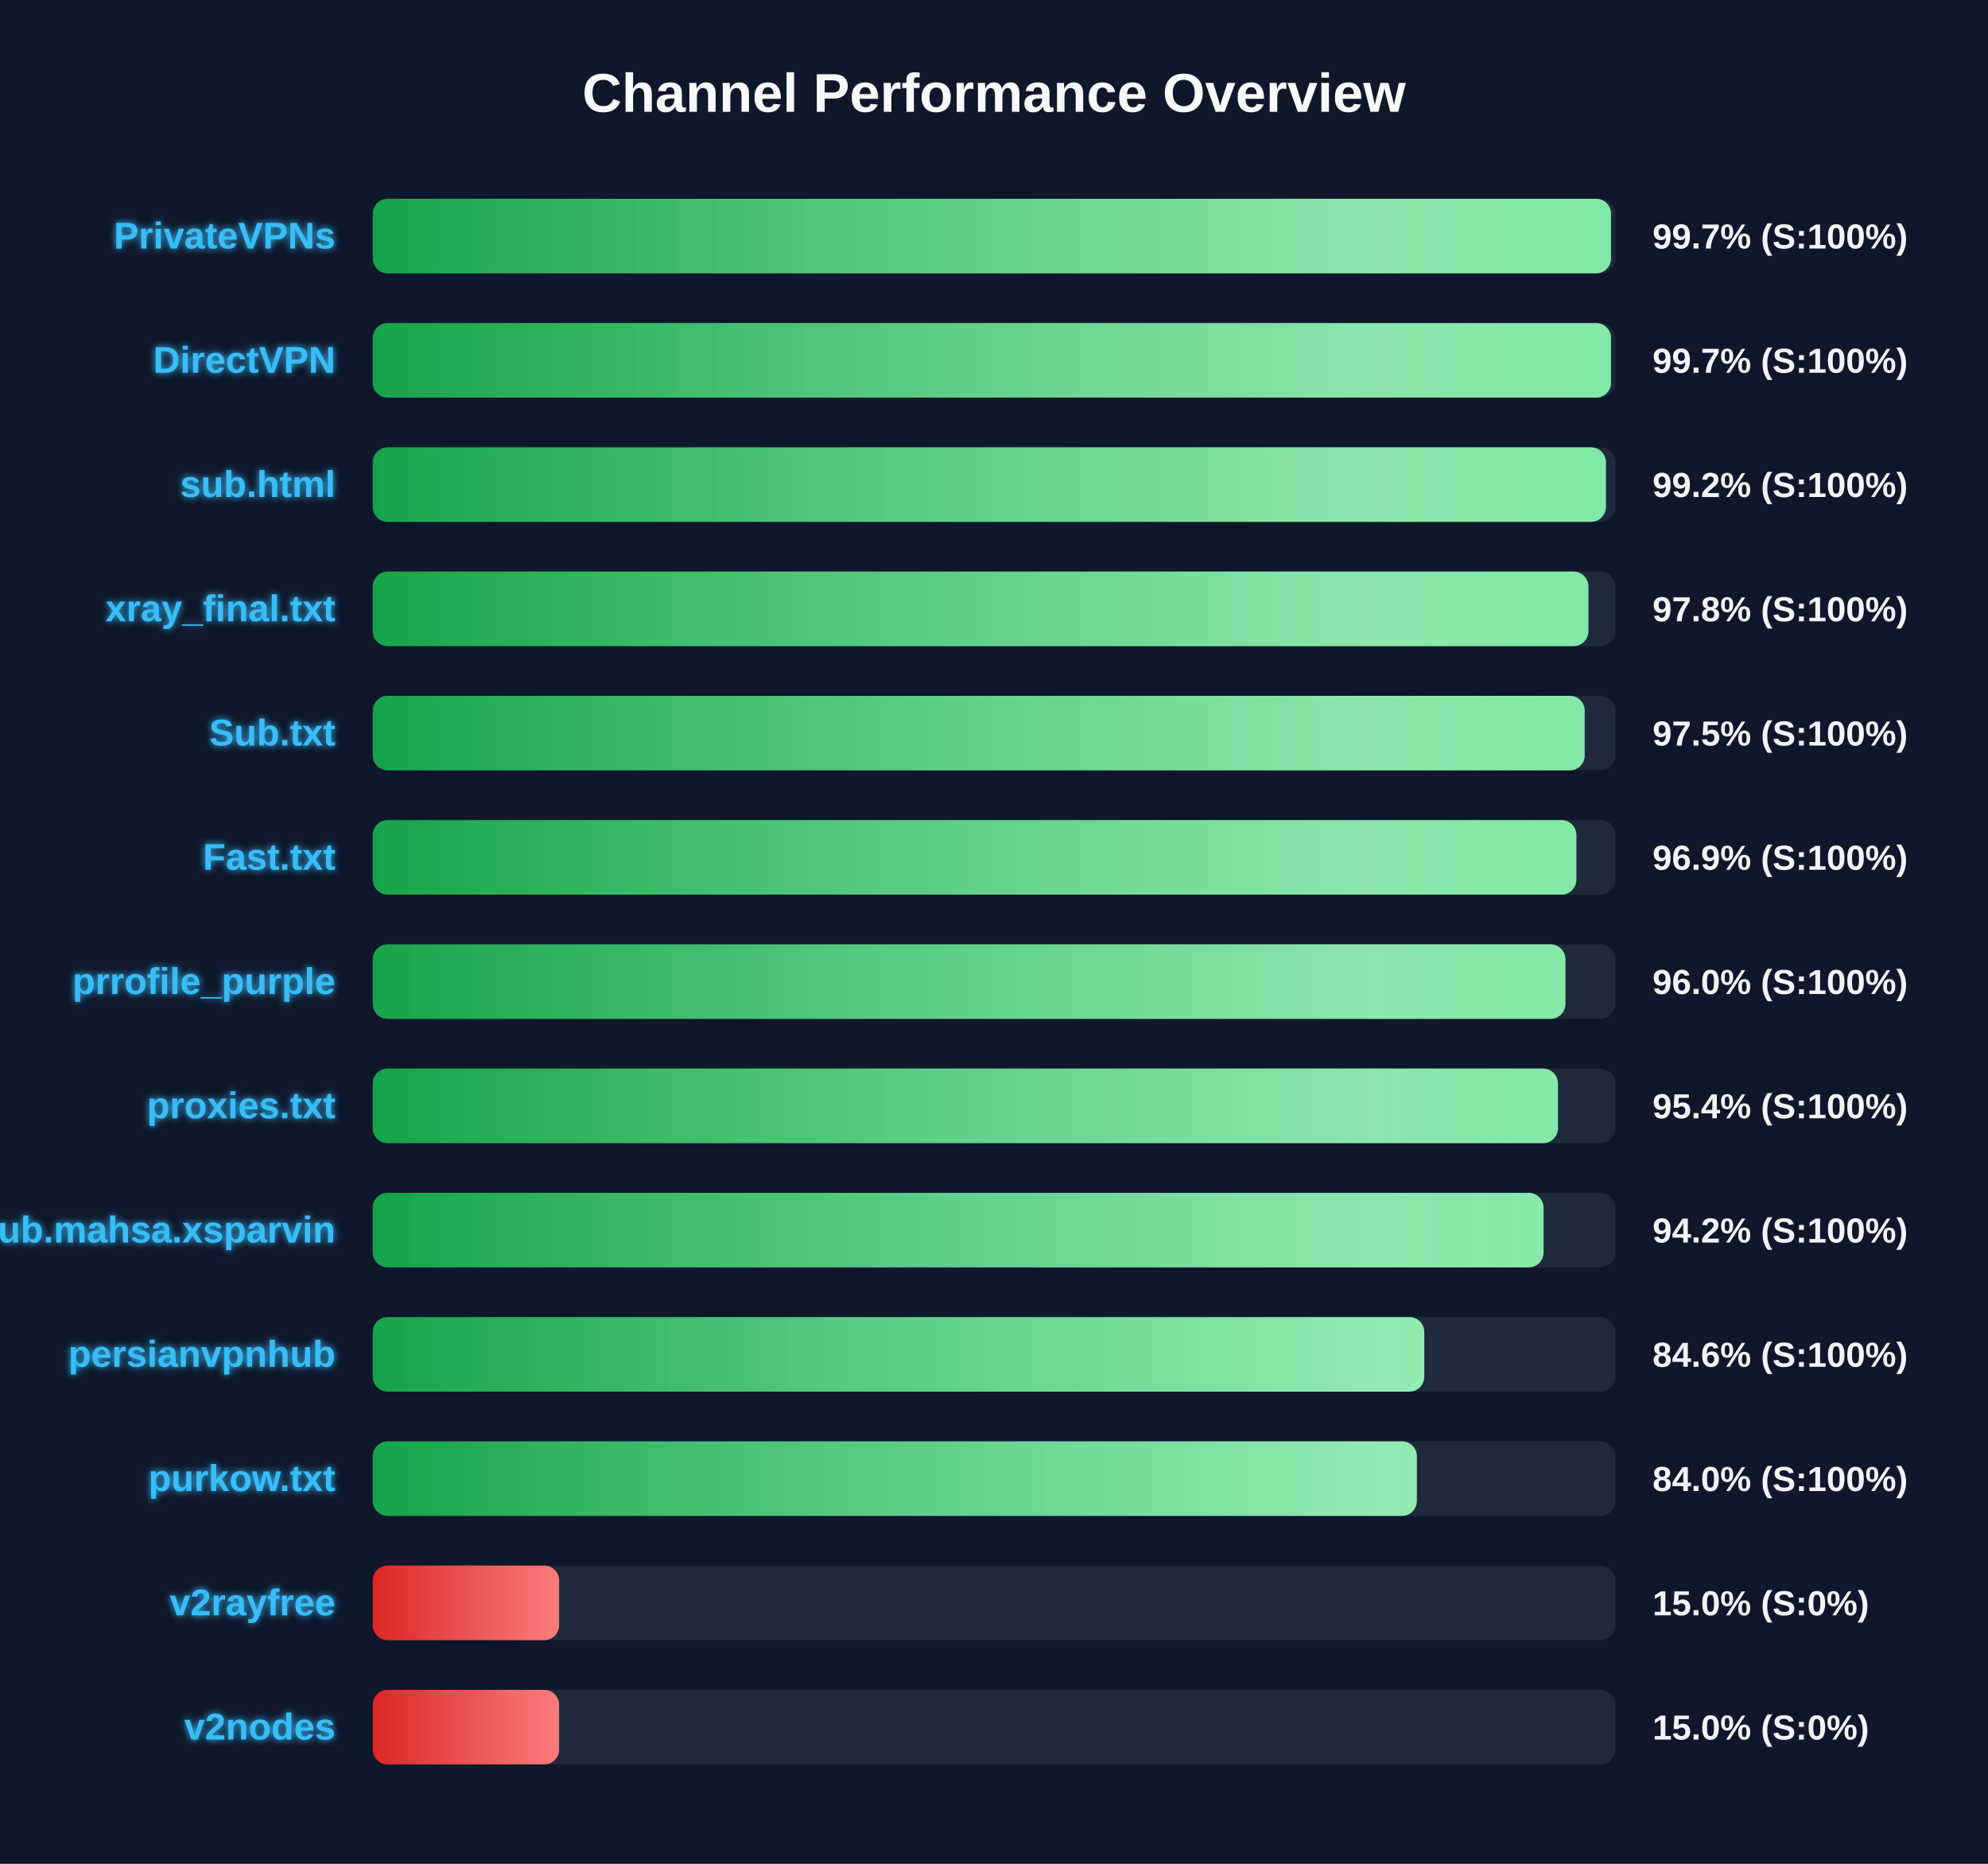
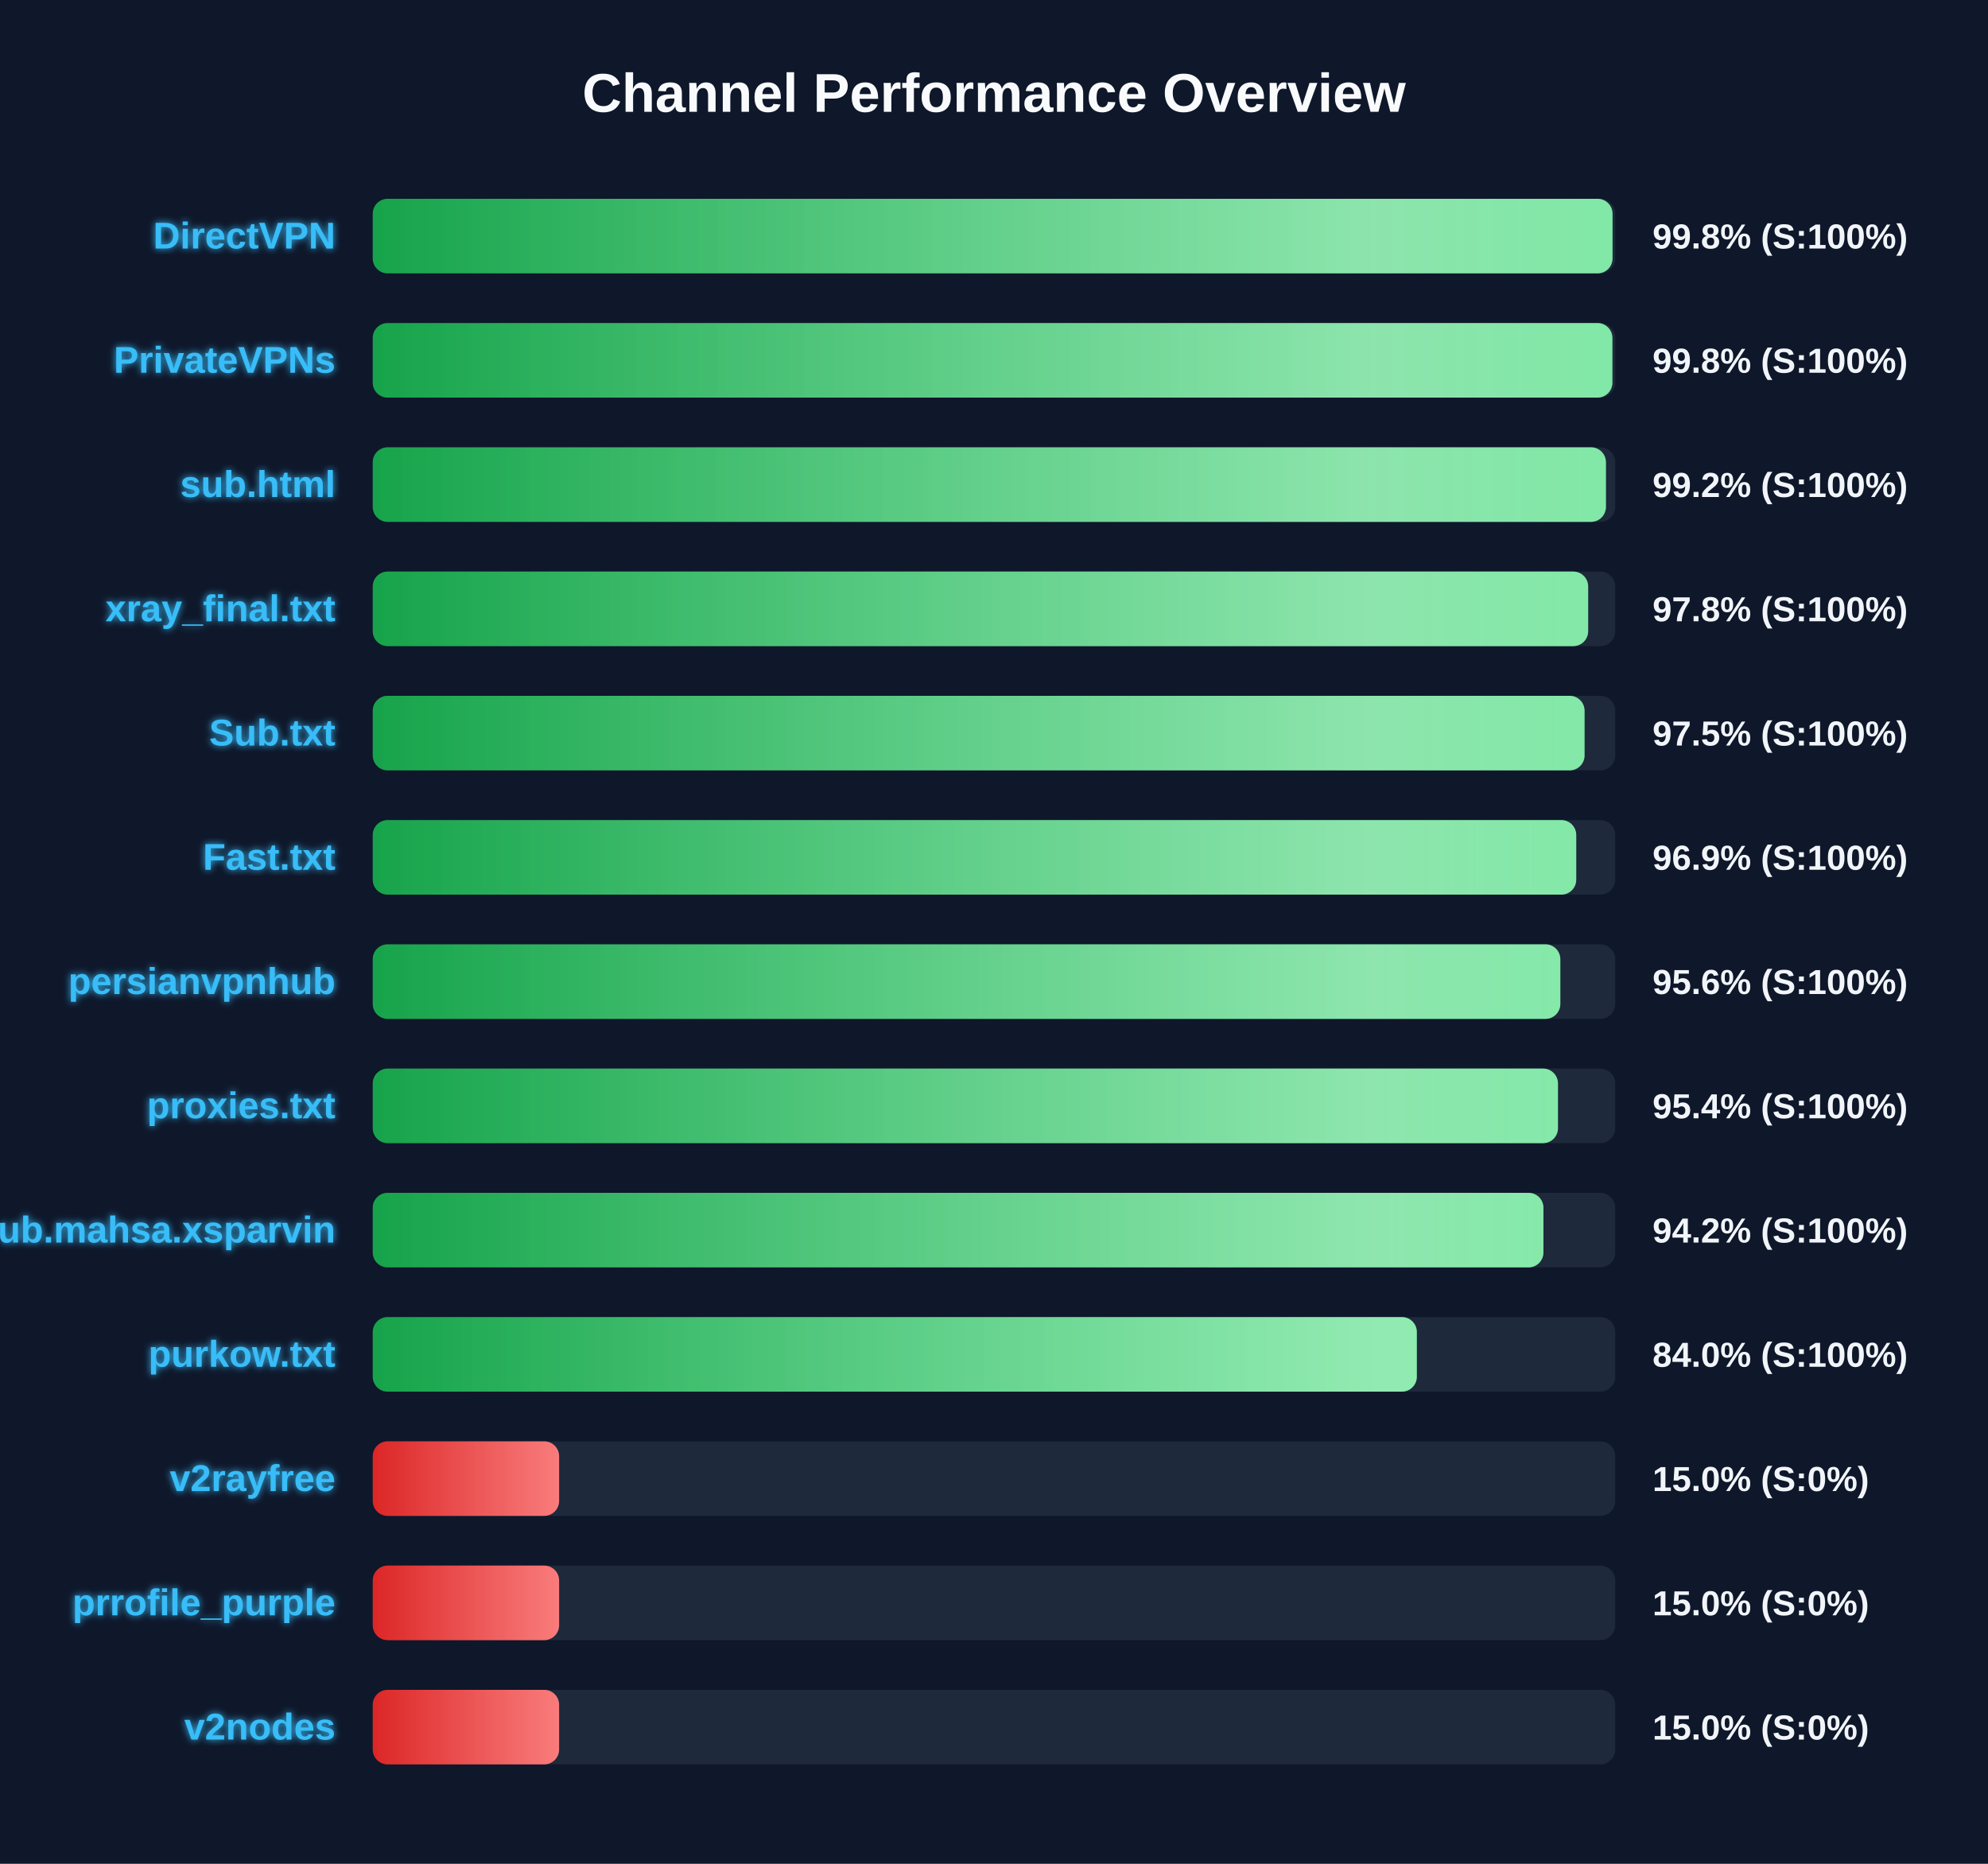
<svg xmlns="http://www.w3.org/2000/svg" width="800" height="750" version="1.1">
  <defs>
    <linearGradient id="grad-green" x1="0%" y1="0%" x2="100%" y2="0%">
      <stop offset="0%" stop-color="#16a34a" />
      <stop offset="100%" stop-color="#4ade80" />
    </linearGradient>
    <linearGradient id="grad-yellow" x1="0%" y1="0%" x2="100%" y2="0%">
      <stop offset="0%" stop-color="#ca8a04" />
      <stop offset="100%" stop-color="#fde047" />
    </linearGradient>
    <linearGradient id="grad-red" x1="0%" y1="0%" x2="100%" y2="0%">
      <stop offset="0%" stop-color="#dc2626" />
      <stop offset="100%" stop-color="#f87171" />
    </linearGradient>
    <linearGradient id="shimmer" x1="0%" y1="0%" x2="100%" y2="0%">
      <stop offset="0%" stop-color="rgba(255,255,255,0)" />
      <stop offset="50%" stop-color="rgba(255,255,255,0.4)" />
      <stop offset="100%" stop-color="rgba(255,255,255,0)" />
    </linearGradient>
    <filter id="glow" x="-20%" y="-20%" width="140%" height="140%">
      <feGaussianBlur stdDeviation="1.5" result="blur" />
      <feComposite in="SourceGraphic" in2="blur" operator="over" />
    </filter>
  </defs>
  <style>
        .bg-rect { fill: #0f172a; }
        .title { font: bold 22px 'Segoe UI', Arial, sans-serif; fill: #f8fafc; }
        .row { font: bold 15px 'Segoe UI', Arial, sans-serif; fill: #38bdf8; filter: url(#glow); }
        .score { font: bold 14px 'Segoe UI', Arial, sans-serif; fill: #f1f5f9; }
        @keyframes shimmer-anim {
            0% { transform: translateX(-100%); }
            100% { transform: translateX(200%); }
        }
        .shimmer-rect {
            animation: shimmer-anim 2.5s infinite linear;
        }
    </style>
  <rect width="100%" height="100%" class="bg-rect" />
  <text x="400" y="45" text-anchor="middle" class="title">Channel Performance Overview</text>
  <rect x="150" y="80" width="500" height="30" fill="#1e293b" rx="6" />
  <clipPath id="clip-0">
-     <rect x="150" y="80" width="498.3" height="30" rx="6" />
+     <rect x="150" y="80" width="498.9" height="30" rx="6" />
  </clipPath>
-   <rect x="150" y="80" width="498.3" height="30" fill="url(#grad-green)" rx="6" />
+   <rect x="150" y="80" width="498.9" height="30" fill="url(#grad-green)" rx="6" />
  <g clip-path="url(#clip-0)">
    <rect x="150" y="80" width="100%" height="30" fill="url(#shimmer)" class="shimmer-rect" />
  </g>
-   <text x="135" y="100" text-anchor="end" class="row">PrivateVPNs</text>
-   <text x="665" y="100" text-anchor="start" class="score">99.7% (S:100%)</text>
+   <text x="135" y="100" text-anchor="end" class="row">DirectVPN</text>
+   <text x="665" y="100" text-anchor="start" class="score">99.8% (S:100%)</text>
  <rect x="150" y="130" width="500" height="30" fill="#1e293b" rx="6" />
  <clipPath id="clip-1">
-     <rect x="150" y="130" width="498.3" height="30" rx="6" />
+     <rect x="150" y="130" width="498.85" height="30" rx="6" />
  </clipPath>
-   <rect x="150" y="130" width="498.3" height="30" fill="url(#grad-green)" rx="6" />
+   <rect x="150" y="130" width="498.85" height="30" fill="url(#grad-green)" rx="6" />
  <g clip-path="url(#clip-1)">
    <rect x="150" y="130" width="100%" height="30" fill="url(#shimmer)" class="shimmer-rect" />
  </g>
-   <text x="135" y="150" text-anchor="end" class="row">DirectVPN</text>
-   <text x="665" y="150" text-anchor="start" class="score">99.7% (S:100%)</text>
+   <text x="135" y="150" text-anchor="end" class="row">PrivateVPNs</text>
+   <text x="665" y="150" text-anchor="start" class="score">99.8% (S:100%)</text>
  <rect x="150" y="180" width="500" height="30" fill="#1e293b" rx="6" />
  <clipPath id="clip-2">
    <rect x="150" y="180" width="496.25" height="30" rx="6" />
  </clipPath>
  <rect x="150" y="180" width="496.25" height="30" fill="url(#grad-green)" rx="6" />
  <g clip-path="url(#clip-2)">
    <rect x="150" y="180" width="100%" height="30" fill="url(#shimmer)" class="shimmer-rect" />
  </g>
  <text x="135" y="200" text-anchor="end" class="row">sub.html</text>
  <text x="665" y="200" text-anchor="start" class="score">99.2% (S:100%)</text>
  <rect x="150" y="230" width="500" height="30" fill="#1e293b" rx="6" />
  <clipPath id="clip-3">
-     <rect x="150" y="230" width="489.2" height="30" rx="6" />
+     <rect x="150" y="230" width="489.1" height="30" rx="6" />
  </clipPath>
-   <rect x="150" y="230" width="489.2" height="30" fill="url(#grad-green)" rx="6" />
+   <rect x="150" y="230" width="489.1" height="30" fill="url(#grad-green)" rx="6" />
  <g clip-path="url(#clip-3)">
    <rect x="150" y="230" width="100%" height="30" fill="url(#shimmer)" class="shimmer-rect" />
  </g>
  <text x="135" y="250" text-anchor="end" class="row">xray_final.txt</text>
  <text x="665" y="250" text-anchor="start" class="score">97.8% (S:100%)</text>
  <rect x="150" y="280" width="500" height="30" fill="#1e293b" rx="6" />
  <clipPath id="clip-4">
-     <rect x="150" y="280" width="487.7" height="30" rx="6" />
+     <rect x="150" y="280" width="487.65" height="30" rx="6" />
  </clipPath>
-   <rect x="150" y="280" width="487.7" height="30" fill="url(#grad-green)" rx="6" />
+   <rect x="150" y="280" width="487.65" height="30" fill="url(#grad-green)" rx="6" />
  <g clip-path="url(#clip-4)">
    <rect x="150" y="280" width="100%" height="30" fill="url(#shimmer)" class="shimmer-rect" />
  </g>
  <text x="135" y="300" text-anchor="end" class="row">Sub.txt</text>
  <text x="665" y="300" text-anchor="start" class="score">97.5% (S:100%)</text>
  <rect x="150" y="330" width="500" height="30" fill="#1e293b" rx="6" />
  <clipPath id="clip-5">
-     <rect x="150" y="330" width="484.35" height="30" rx="6" />
+     <rect x="150" y="330" width="484.3" height="30" rx="6" />
  </clipPath>
-   <rect x="150" y="330" width="484.35" height="30" fill="url(#grad-green)" rx="6" />
+   <rect x="150" y="330" width="484.3" height="30" fill="url(#grad-green)" rx="6" />
  <g clip-path="url(#clip-5)">
    <rect x="150" y="330" width="100%" height="30" fill="url(#shimmer)" class="shimmer-rect" />
  </g>
  <text x="135" y="350" text-anchor="end" class="row">Fast.txt</text>
  <text x="665" y="350" text-anchor="start" class="score">96.9% (S:100%)</text>
  <rect x="150" y="380" width="500" height="30" fill="#1e293b" rx="6" />
  <clipPath id="clip-6">
-     <rect x="150" y="380" width="479.95" height="30" rx="6" />
+     <rect x="150" y="380" width="477.9" height="30" rx="6" />
  </clipPath>
-   <rect x="150" y="380" width="479.95" height="30" fill="url(#grad-green)" rx="6" />
+   <rect x="150" y="380" width="477.9" height="30" fill="url(#grad-green)" rx="6" />
  <g clip-path="url(#clip-6)">
    <rect x="150" y="380" width="100%" height="30" fill="url(#shimmer)" class="shimmer-rect" />
  </g>
-   <text x="135" y="400" text-anchor="end" class="row">prrofile_purple</text>
-   <text x="665" y="400" text-anchor="start" class="score">96.0% (S:100%)</text>
+   <text x="135" y="400" text-anchor="end" class="row">persianvpnhub</text>
+   <text x="665" y="400" text-anchor="start" class="score">95.6% (S:100%)</text>
  <rect x="150" y="430" width="500" height="30" fill="#1e293b" rx="6" />
  <clipPath id="clip-7">
    <rect x="150" y="430" width="476.95" height="30" rx="6" />
  </clipPath>
  <rect x="150" y="430" width="476.95" height="30" fill="url(#grad-green)" rx="6" />
  <g clip-path="url(#clip-7)">
    <rect x="150" y="430" width="100%" height="30" fill="url(#shimmer)" class="shimmer-rect" />
  </g>
  <text x="135" y="450" text-anchor="end" class="row">proxies.txt</text>
  <text x="665" y="450" text-anchor="start" class="score">95.4% (S:100%)</text>
  <rect x="150" y="480" width="500" height="30" fill="#1e293b" rx="6" />
  <clipPath id="clip-8">
-     <rect x="150" y="480" width="471.15" height="30" rx="6" />
+     <rect x="150" y="480" width="471.1" height="30" rx="6" />
  </clipPath>
-   <rect x="150" y="480" width="471.15" height="30" fill="url(#grad-green)" rx="6" />
+   <rect x="150" y="480" width="471.1" height="30" fill="url(#grad-green)" rx="6" />
  <g clip-path="url(#clip-8)">
    <rect x="150" y="480" width="100%" height="30" fill="url(#shimmer)" class="shimmer-rect" />
  </g>
  <text x="135" y="500" text-anchor="end" class="row">Sub.mahsa.xsparvin</text>
  <text x="665" y="500" text-anchor="start" class="score">94.2% (S:100%)</text>
  <rect x="150" y="530" width="500" height="30" fill="#1e293b" rx="6" />
  <clipPath id="clip-9">
-     <rect x="150" y="530" width="423.15" height="30" rx="6" />
+     <rect x="150" y="530" width="420.15" height="30" rx="6" />
  </clipPath>
-   <rect x="150" y="530" width="423.15" height="30" fill="url(#grad-green)" rx="6" />
+   <rect x="150" y="530" width="420.15" height="30" fill="url(#grad-green)" rx="6" />
  <g clip-path="url(#clip-9)">
    <rect x="150" y="530" width="100%" height="30" fill="url(#shimmer)" class="shimmer-rect" />
  </g>
-   <text x="135" y="550" text-anchor="end" class="row">persianvpnhub</text>
-   <text x="665" y="550" text-anchor="start" class="score">84.6% (S:100%)</text>
+   <text x="135" y="550" text-anchor="end" class="row">purkow.txt</text>
+   <text x="665" y="550" text-anchor="start" class="score">84.0% (S:100%)</text>
  <rect x="150" y="580" width="500" height="30" fill="#1e293b" rx="6" />
  <clipPath id="clip-10">
-     <rect x="150" y="580" width="420.15" height="30" rx="6" />
+     <rect x="150" y="580" width="75.0" height="30" rx="6" />
  </clipPath>
-   <rect x="150" y="580" width="420.15" height="30" fill="url(#grad-green)" rx="6" />
+   <rect x="150" y="580" width="75.0" height="30" fill="url(#grad-red)" rx="6" />
  <g clip-path="url(#clip-10)">
    <rect x="150" y="580" width="100%" height="30" fill="url(#shimmer)" class="shimmer-rect" />
  </g>
-   <text x="135" y="600" text-anchor="end" class="row">purkow.txt</text>
-   <text x="665" y="600" text-anchor="start" class="score">84.0% (S:100%)</text>
+   <text x="135" y="600" text-anchor="end" class="row">v2rayfree</text>
+   <text x="665" y="600" text-anchor="start" class="score">15.0% (S:0%)</text>
  <rect x="150" y="630" width="500" height="30" fill="#1e293b" rx="6" />
  <clipPath id="clip-11">
    <rect x="150" y="630" width="75.0" height="30" rx="6" />
  </clipPath>
  <rect x="150" y="630" width="75.0" height="30" fill="url(#grad-red)" rx="6" />
  <g clip-path="url(#clip-11)">
    <rect x="150" y="630" width="100%" height="30" fill="url(#shimmer)" class="shimmer-rect" />
  </g>
-   <text x="135" y="650" text-anchor="end" class="row">v2rayfree</text>
+   <text x="135" y="650" text-anchor="end" class="row">prrofile_purple</text>
  <text x="665" y="650" text-anchor="start" class="score">15.0% (S:0%)</text>
  <rect x="150" y="680" width="500" height="30" fill="#1e293b" rx="6" />
  <clipPath id="clip-12">
    <rect x="150" y="680" width="75.0" height="30" rx="6" />
  </clipPath>
  <rect x="150" y="680" width="75.0" height="30" fill="url(#grad-red)" rx="6" />
  <g clip-path="url(#clip-12)">
    <rect x="150" y="680" width="100%" height="30" fill="url(#shimmer)" class="shimmer-rect" />
  </g>
  <text x="135" y="700" text-anchor="end" class="row">v2nodes</text>
  <text x="665" y="700" text-anchor="start" class="score">15.0% (S:0%)</text>
</svg>
